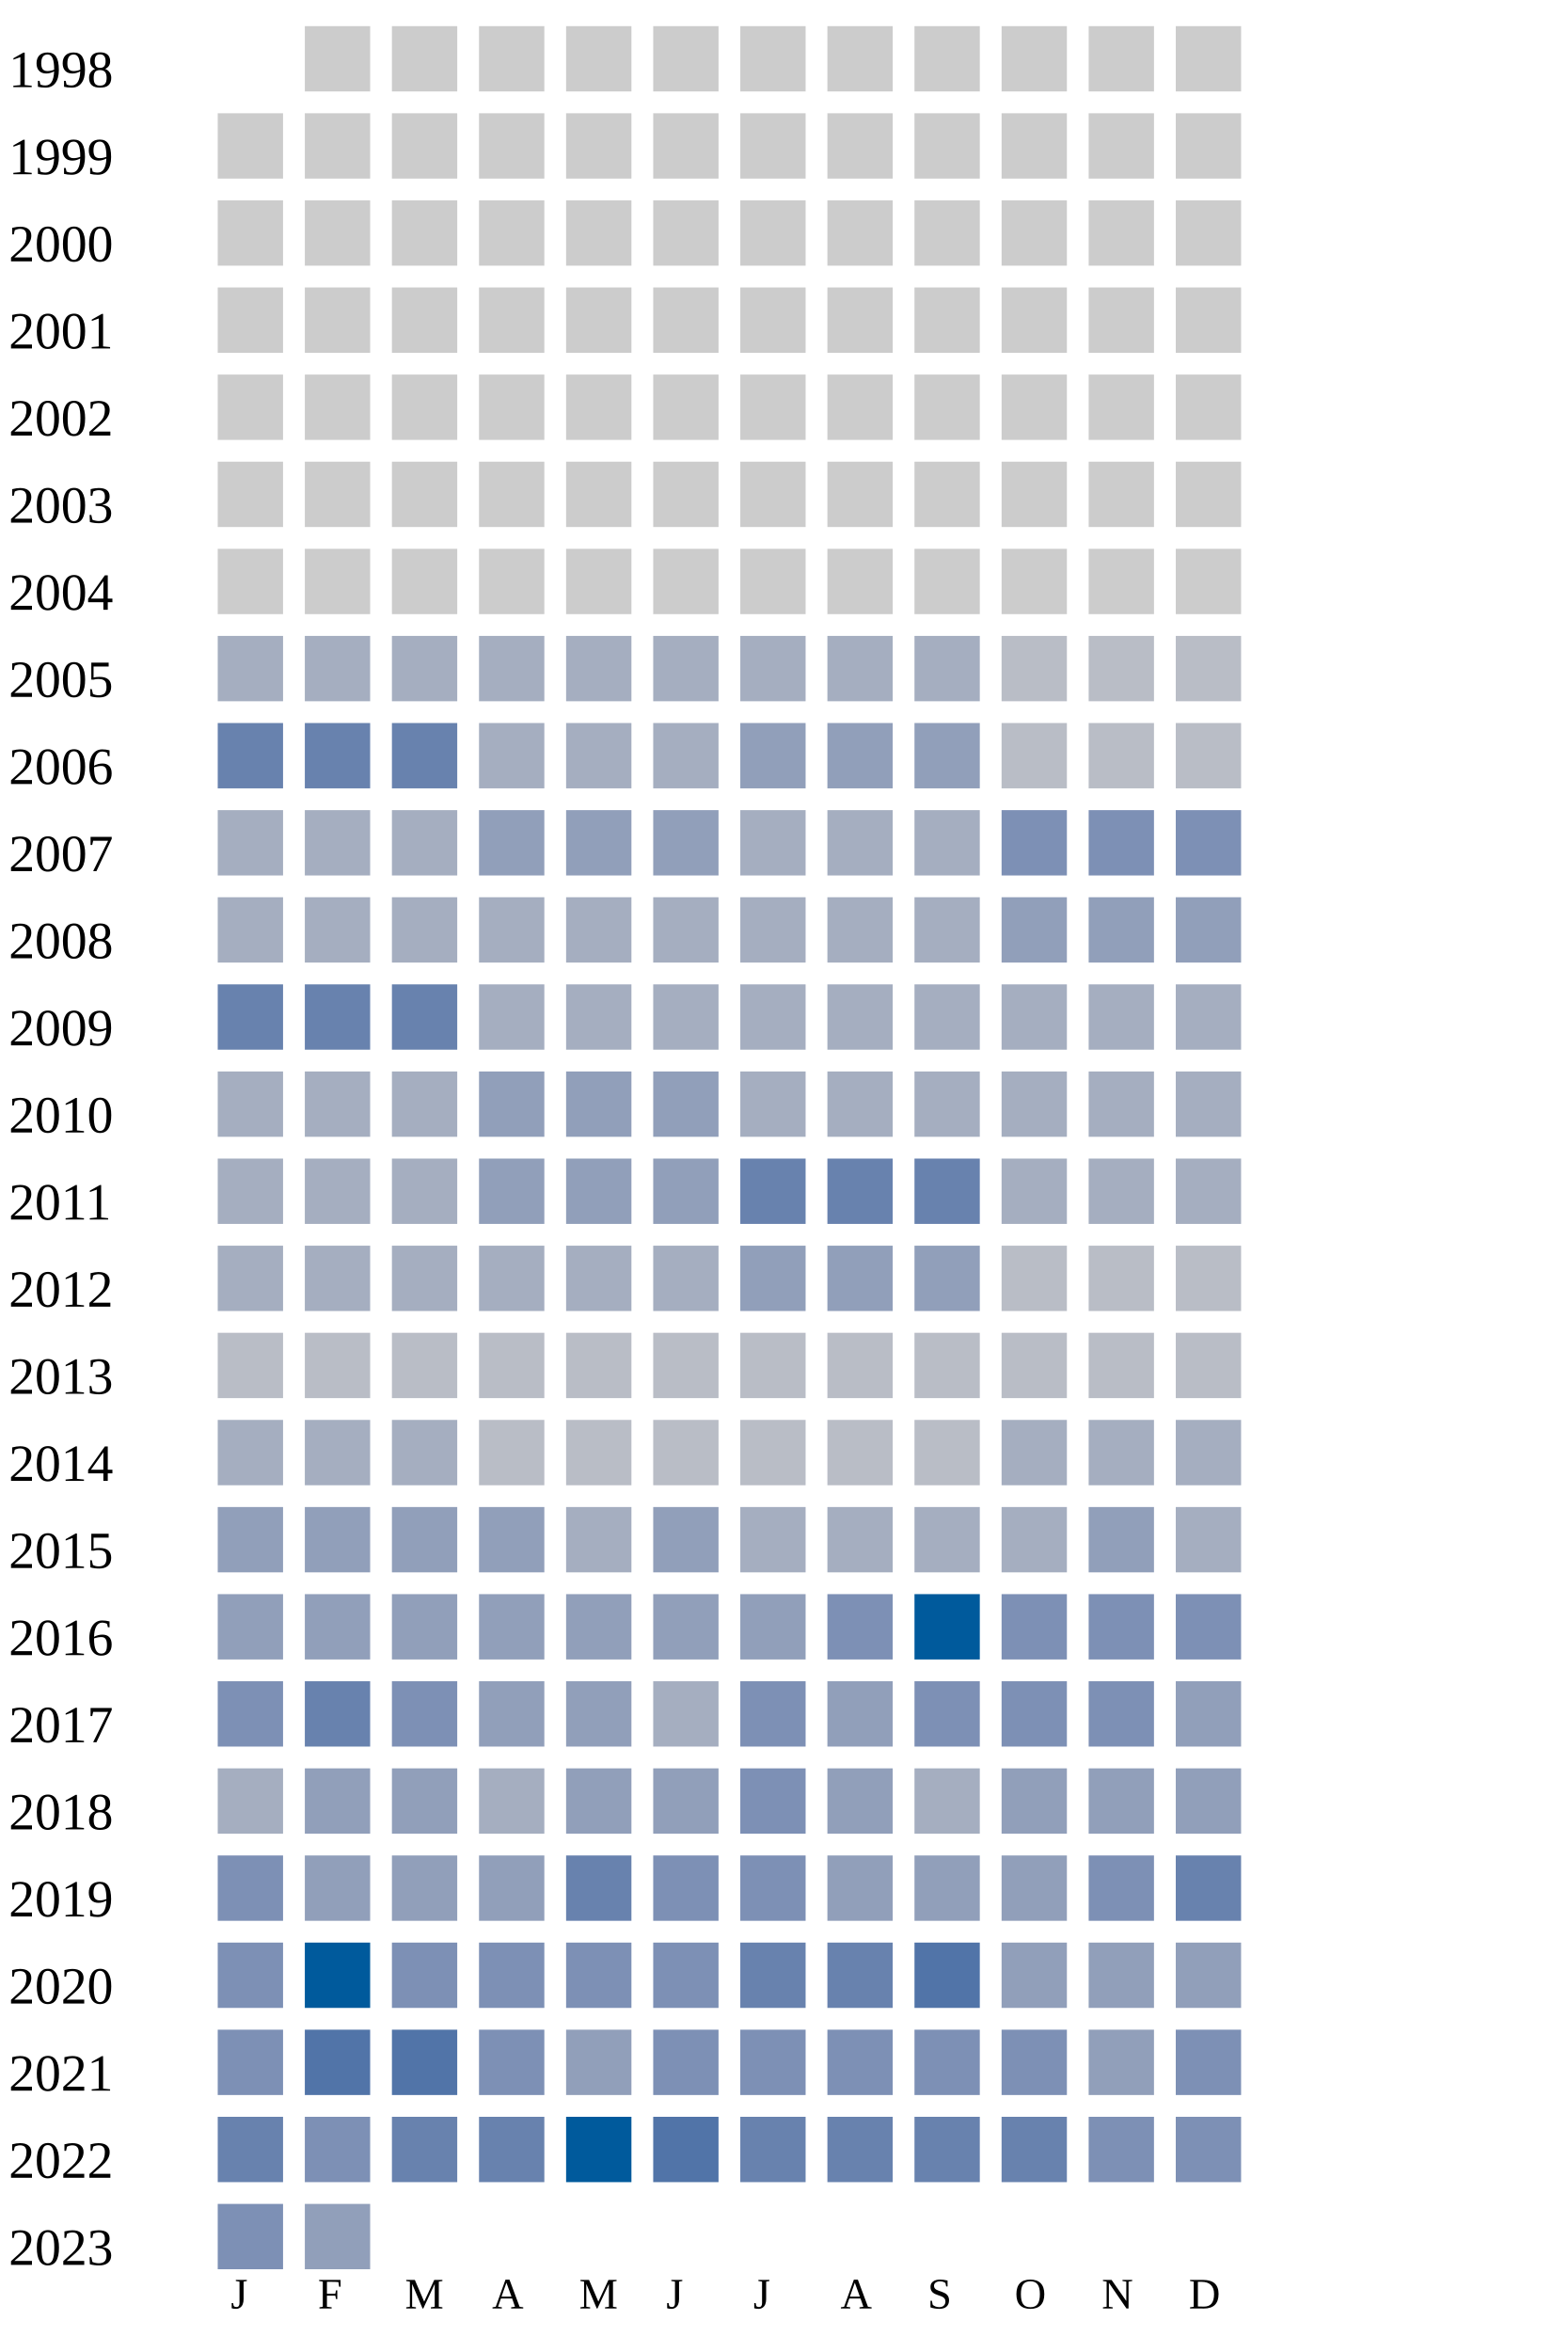
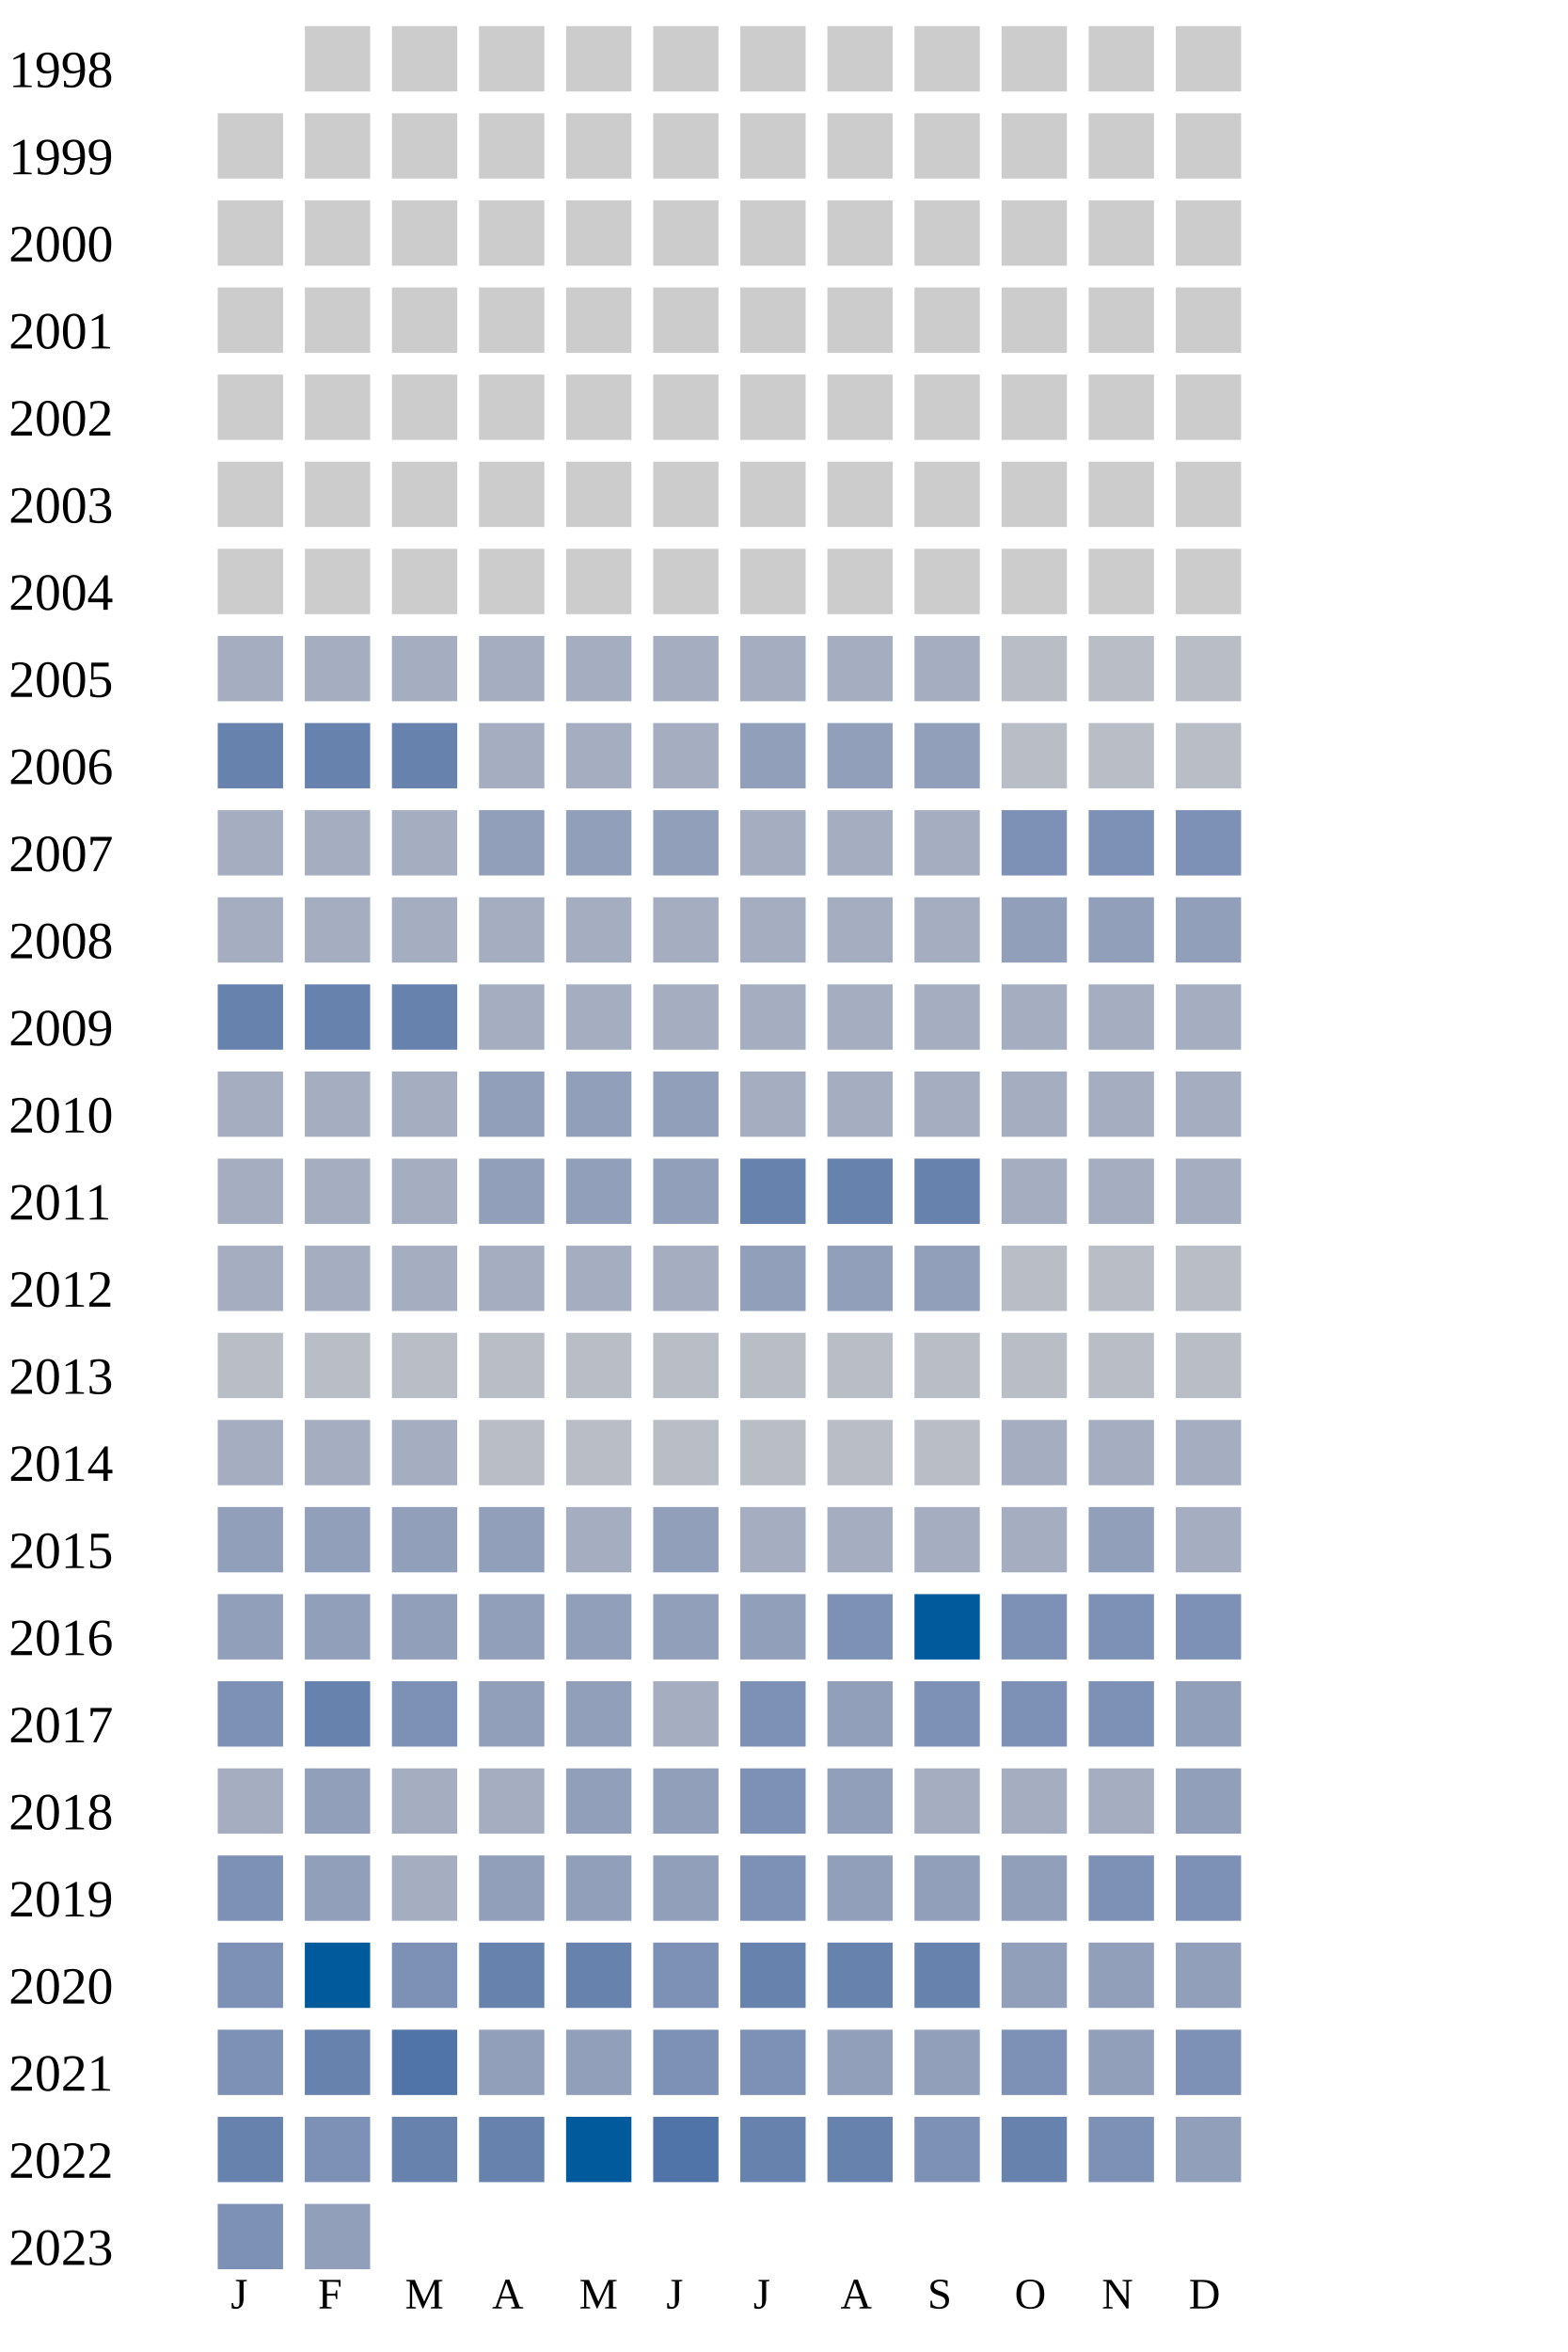
<svg xmlns="http://www.w3.org/2000/svg" width="360" height="540">
  <g transform="translate(0 0)">
    <text x="2" y="20">1998</text>
    <rect x="70" y="6" width="15" height="15" fill="#cccccc" />
    <rect x="90" y="6" width="15" height="15" fill="#cccccc" />
    <rect x="110" y="6" width="15" height="15" fill="#cccccc" />
    <rect x="130" y="6" width="15" height="15" fill="#cccccc" />
    <rect x="150" y="6" width="15" height="15" fill="#cccccc" />
    <rect x="170" y="6" width="15" height="15" fill="#cccccc" />
    <rect x="190" y="6" width="15" height="15" fill="#cccccc" />
    <rect x="210" y="6" width="15" height="15" fill="#cccccc" />
    <rect x="230" y="6" width="15" height="15" fill="#cccccc" />
    <rect x="250" y="6" width="15" height="15" fill="#cccccc" />
    <rect x="270" y="6" width="15" height="15" fill="#cccccc" />
  </g>
  <g transform="translate(0 20)">
    <text x="2" y="20">1999</text>
    <rect x="50" y="6" width="15" height="15" fill="#cccccc" />
    <rect x="70" y="6" width="15" height="15" fill="#cccccc" />
    <rect x="90" y="6" width="15" height="15" fill="#cccccc" />
    <rect x="110" y="6" width="15" height="15" fill="#cccccc" />
    <rect x="130" y="6" width="15" height="15" fill="#cccccc" />
    <rect x="150" y="6" width="15" height="15" fill="#cccccc" />
    <rect x="170" y="6" width="15" height="15" fill="#cccccc" />
    <rect x="190" y="6" width="15" height="15" fill="#cccccc" />
    <rect x="210" y="6" width="15" height="15" fill="#cccccc" />
    <rect x="230" y="6" width="15" height="15" fill="#cccccc" />
    <rect x="250" y="6" width="15" height="15" fill="#cccccc" />
    <rect x="270" y="6" width="15" height="15" fill="#cccccc" />
  </g>
  <g transform="translate(0 40)">
    <text x="2" y="20">2000</text>
    <rect x="50" y="6" width="15" height="15" fill="#cccccc" />
    <rect x="70" y="6" width="15" height="15" fill="#cccccc" />
    <rect x="90" y="6" width="15" height="15" fill="#cccccc" />
    <rect x="110" y="6" width="15" height="15" fill="#cccccc" />
    <rect x="130" y="6" width="15" height="15" fill="#cccccc" />
    <rect x="150" y="6" width="15" height="15" fill="#cccccc" />
    <rect x="170" y="6" width="15" height="15" fill="#cccccc" />
    <rect x="190" y="6" width="15" height="15" fill="#cccccc" />
    <rect x="210" y="6" width="15" height="15" fill="#cccccc" />
    <rect x="230" y="6" width="15" height="15" fill="#cccccc" />
    <rect x="250" y="6" width="15" height="15" fill="#cccccc" />
    <rect x="270" y="6" width="15" height="15" fill="#cccccc" />
  </g>
  <g transform="translate(0 60)">
    <text x="2" y="20">2001</text>
    <rect x="50" y="6" width="15" height="15" fill="#cccccc" />
    <rect x="70" y="6" width="15" height="15" fill="#cccccc" />
    <rect x="90" y="6" width="15" height="15" fill="#cccccc" />
    <rect x="110" y="6" width="15" height="15" fill="#cccccc" />
    <rect x="130" y="6" width="15" height="15" fill="#cccccc" />
    <rect x="150" y="6" width="15" height="15" fill="#cccccc" />
    <rect x="170" y="6" width="15" height="15" fill="#cccccc" />
    <rect x="190" y="6" width="15" height="15" fill="#cccccc" />
    <rect x="210" y="6" width="15" height="15" fill="#cccccc" />
    <rect x="230" y="6" width="15" height="15" fill="#cccccc" />
    <rect x="250" y="6" width="15" height="15" fill="#cccccc" />
    <rect x="270" y="6" width="15" height="15" fill="#cccccc" />
  </g>
  <g transform="translate(0 80)">
    <text x="2" y="20">2002</text>
    <rect x="50" y="6" width="15" height="15" fill="#cccccc" />
    <rect x="70" y="6" width="15" height="15" fill="#cccccc" />
    <rect x="90" y="6" width="15" height="15" fill="#cccccc" />
    <rect x="110" y="6" width="15" height="15" fill="#cccccc" />
    <rect x="130" y="6" width="15" height="15" fill="#cccccc" />
    <rect x="150" y="6" width="15" height="15" fill="#cccccc" />
    <rect x="170" y="6" width="15" height="15" fill="#cccccc" />
    <rect x="190" y="6" width="15" height="15" fill="#cccccc" />
    <rect x="210" y="6" width="15" height="15" fill="#cccccc" />
    <rect x="230" y="6" width="15" height="15" fill="#cccccc" />
    <rect x="250" y="6" width="15" height="15" fill="#cccccc" />
    <rect x="270" y="6" width="15" height="15" fill="#cccccc" />
  </g>
  <g transform="translate(0 100)">
    <text x="2" y="20">2003</text>
    <rect x="50" y="6" width="15" height="15" fill="#cccccc" />
    <rect x="70" y="6" width="15" height="15" fill="#cccccc" />
    <rect x="90" y="6" width="15" height="15" fill="#cccccc" />
    <rect x="110" y="6" width="15" height="15" fill="#cccccc" />
    <rect x="130" y="6" width="15" height="15" fill="#cccccc" />
    <rect x="150" y="6" width="15" height="15" fill="#cccccc" />
    <rect x="170" y="6" width="15" height="15" fill="#cccccc" />
    <rect x="190" y="6" width="15" height="15" fill="#cccccc" />
    <rect x="210" y="6" width="15" height="15" fill="#cccccc" />
    <rect x="230" y="6" width="15" height="15" fill="#cccccc" />
    <rect x="250" y="6" width="15" height="15" fill="#cccccc" />
    <rect x="270" y="6" width="15" height="15" fill="#cccccc" />
  </g>
  <g transform="translate(0 120)">
    <text x="2" y="20">2004</text>
    <rect x="50" y="6" width="15" height="15" fill="#cccccc" />
    <rect x="70" y="6" width="15" height="15" fill="#cccccc" />
    <rect x="90" y="6" width="15" height="15" fill="#cccccc" />
    <rect x="110" y="6" width="15" height="15" fill="#cccccc" />
    <rect x="130" y="6" width="15" height="15" fill="#cccccc" />
    <rect x="150" y="6" width="15" height="15" fill="#cccccc" />
    <rect x="170" y="6" width="15" height="15" fill="#cccccc" />
    <rect x="190" y="6" width="15" height="15" fill="#cccccc" />
    <rect x="210" y="6" width="15" height="15" fill="#cccccc" />
    <rect x="230" y="6" width="15" height="15" fill="#cccccc" />
    <rect x="250" y="6" width="15" height="15" fill="#cccccc" />
    <rect x="270" y="6" width="15" height="15" fill="#cccccc" />
  </g>
  <g transform="translate(0 140)">
    <text x="2" y="20">2005</text>
    <rect x="50" y="6" width="15" height="15" fill="#a5aec0" />
    <rect x="70" y="6" width="15" height="15" fill="#a5aec0" />
    <rect x="90" y="6" width="15" height="15" fill="#a5aec0" />
    <rect x="110" y="6" width="15" height="15" fill="#a5aec0" />
    <rect x="130" y="6" width="15" height="15" fill="#a5aec0" />
    <rect x="150" y="6" width="15" height="15" fill="#a5aec0" />
    <rect x="170" y="6" width="15" height="15" fill="#a5aec0" />
    <rect x="190" y="6" width="15" height="15" fill="#a5aec0" />
    <rect x="210" y="6" width="15" height="15" fill="#a5aec0" />
    <rect x="230" y="6" width="15" height="15" fill="#b9bdc6" />
    <rect x="250" y="6" width="15" height="15" fill="#b9bdc6" />
    <rect x="270" y="6" width="15" height="15" fill="#b9bdc6" />
  </g>
  <g transform="translate(0 160)">
    <text x="2" y="20">2006</text>
    <rect x="50" y="6" width="15" height="15" fill="#6882ae" />
    <rect x="70" y="6" width="15" height="15" fill="#6882ae" />
    <rect x="90" y="6" width="15" height="15" fill="#6882ae" />
    <rect x="110" y="6" width="15" height="15" fill="#a5aec0" />
    <rect x="130" y="6" width="15" height="15" fill="#a5aec0" />
    <rect x="150" y="6" width="15" height="15" fill="#a5aec0" />
    <rect x="170" y="6" width="15" height="15" fill="#919fba" />
    <rect x="190" y="6" width="15" height="15" fill="#919fba" />
    <rect x="210" y="6" width="15" height="15" fill="#919fba" />
    <rect x="230" y="6" width="15" height="15" fill="#b9bdc6" />
    <rect x="250" y="6" width="15" height="15" fill="#b9bdc6" />
    <rect x="270" y="6" width="15" height="15" fill="#b9bdc6" />
  </g>
  <g transform="translate(0 180)">
    <text x="2" y="20">2007</text>
    <rect x="50" y="6" width="15" height="15" fill="#a5aec0" />
    <rect x="70" y="6" width="15" height="15" fill="#a5aec0" />
    <rect x="90" y="6" width="15" height="15" fill="#a5aec0" />
    <rect x="110" y="6" width="15" height="15" fill="#919fba" />
    <rect x="130" y="6" width="15" height="15" fill="#919fba" />
    <rect x="150" y="6" width="15" height="15" fill="#919fba" />
    <rect x="170" y="6" width="15" height="15" fill="#a5aec0" />
    <rect x="190" y="6" width="15" height="15" fill="#a5aec0" />
    <rect x="210" y="6" width="15" height="15" fill="#a5aec0" />
    <rect x="230" y="6" width="15" height="15" fill="#7d90b5" />
    <rect x="250" y="6" width="15" height="15" fill="#7d90b5" />
    <rect x="270" y="6" width="15" height="15" fill="#7d90b5" />
  </g>
  <g transform="translate(0 200)">
    <text x="2" y="20">2008</text>
    <rect x="50" y="6" width="15" height="15" fill="#a5aec0" />
    <rect x="70" y="6" width="15" height="15" fill="#a5aec0" />
    <rect x="90" y="6" width="15" height="15" fill="#a5aec0" />
    <rect x="110" y="6" width="15" height="15" fill="#a5aec0" />
    <rect x="130" y="6" width="15" height="15" fill="#a5aec0" />
    <rect x="150" y="6" width="15" height="15" fill="#a5aec0" />
    <rect x="170" y="6" width="15" height="15" fill="#a5aec0" />
    <rect x="190" y="6" width="15" height="15" fill="#a5aec0" />
    <rect x="210" y="6" width="15" height="15" fill="#a5aec0" />
    <rect x="230" y="6" width="15" height="15" fill="#919fba" />
    <rect x="250" y="6" width="15" height="15" fill="#919fba" />
    <rect x="270" y="6" width="15" height="15" fill="#919fba" />
  </g>
  <g transform="translate(0 220)">
    <text x="2" y="20">2009</text>
    <rect x="50" y="6" width="15" height="15" fill="#6882ae" />
    <rect x="70" y="6" width="15" height="15" fill="#6882ae" />
    <rect x="90" y="6" width="15" height="15" fill="#6882ae" />
    <rect x="110" y="6" width="15" height="15" fill="#a5aec0" />
    <rect x="130" y="6" width="15" height="15" fill="#a5aec0" />
    <rect x="150" y="6" width="15" height="15" fill="#a5aec0" />
    <rect x="170" y="6" width="15" height="15" fill="#a5aec0" />
    <rect x="190" y="6" width="15" height="15" fill="#a5aec0" />
    <rect x="210" y="6" width="15" height="15" fill="#a5aec0" />
    <rect x="230" y="6" width="15" height="15" fill="#a5aec0" />
    <rect x="250" y="6" width="15" height="15" fill="#a5aec0" />
    <rect x="270" y="6" width="15" height="15" fill="#a5aec0" />
  </g>
  <g transform="translate(0 240)">
    <text x="2" y="20">2010</text>
    <rect x="50" y="6" width="15" height="15" fill="#a5aec0" />
    <rect x="70" y="6" width="15" height="15" fill="#a5aec0" />
    <rect x="90" y="6" width="15" height="15" fill="#a5aec0" />
    <rect x="110" y="6" width="15" height="15" fill="#919fba" />
    <rect x="130" y="6" width="15" height="15" fill="#919fba" />
    <rect x="150" y="6" width="15" height="15" fill="#919fba" />
    <rect x="170" y="6" width="15" height="15" fill="#a5aec0" />
    <rect x="190" y="6" width="15" height="15" fill="#a5aec0" />
    <rect x="210" y="6" width="15" height="15" fill="#a5aec0" />
    <rect x="230" y="6" width="15" height="15" fill="#a5aec0" />
    <rect x="250" y="6" width="15" height="15" fill="#a5aec0" />
    <rect x="270" y="6" width="15" height="15" fill="#a5aec0" />
  </g>
  <g transform="translate(0 260)">
    <text x="2" y="20">2011</text>
    <rect x="50" y="6" width="15" height="15" fill="#a5aec0" />
    <rect x="70" y="6" width="15" height="15" fill="#a5aec0" />
    <rect x="90" y="6" width="15" height="15" fill="#a5aec0" />
    <rect x="110" y="6" width="15" height="15" fill="#919fba" />
    <rect x="130" y="6" width="15" height="15" fill="#919fba" />
    <rect x="150" y="6" width="15" height="15" fill="#919fba" />
    <rect x="170" y="6" width="15" height="15" fill="#6882ae" />
    <rect x="190" y="6" width="15" height="15" fill="#6882ae" />
    <rect x="210" y="6" width="15" height="15" fill="#6882ae" />
    <rect x="230" y="6" width="15" height="15" fill="#a5aec0" />
    <rect x="250" y="6" width="15" height="15" fill="#a5aec0" />
    <rect x="270" y="6" width="15" height="15" fill="#a5aec0" />
  </g>
  <g transform="translate(0 280)">
    <text x="2" y="20">2012</text>
    <rect x="50" y="6" width="15" height="15" fill="#a5aec0" />
    <rect x="70" y="6" width="15" height="15" fill="#a5aec0" />
    <rect x="90" y="6" width="15" height="15" fill="#a5aec0" />
    <rect x="110" y="6" width="15" height="15" fill="#a5aec0" />
    <rect x="130" y="6" width="15" height="15" fill="#a5aec0" />
    <rect x="150" y="6" width="15" height="15" fill="#a5aec0" />
    <rect x="170" y="6" width="15" height="15" fill="#919fba" />
    <rect x="190" y="6" width="15" height="15" fill="#919fba" />
    <rect x="210" y="6" width="15" height="15" fill="#919fba" />
    <rect x="230" y="6" width="15" height="15" fill="#b9bdc6" />
    <rect x="250" y="6" width="15" height="15" fill="#b9bdc6" />
    <rect x="270" y="6" width="15" height="15" fill="#b9bdc6" />
  </g>
  <g transform="translate(0 300)">
    <text x="2" y="20">2013</text>
    <rect x="50" y="6" width="15" height="15" fill="#b9bdc6" />
    <rect x="70" y="6" width="15" height="15" fill="#b9bdc6" />
    <rect x="90" y="6" width="15" height="15" fill="#b9bdc6" />
    <rect x="110" y="6" width="15" height="15" fill="#b9bdc6" />
    <rect x="130" y="6" width="15" height="15" fill="#b9bdc6" />
    <rect x="150" y="6" width="15" height="15" fill="#b9bdc6" />
    <rect x="170" y="6" width="15" height="15" fill="#b9bdc6" />
    <rect x="190" y="6" width="15" height="15" fill="#b9bdc6" />
    <rect x="210" y="6" width="15" height="15" fill="#b9bdc6" />
    <rect x="230" y="6" width="15" height="15" fill="#b9bdc6" />
    <rect x="250" y="6" width="15" height="15" fill="#b9bdc6" />
    <rect x="270" y="6" width="15" height="15" fill="#b9bdc6" />
  </g>
  <g transform="translate(0 320)">
    <text x="2" y="20">2014</text>
    <rect x="50" y="6" width="15" height="15" fill="#a5aec0" />
    <rect x="70" y="6" width="15" height="15" fill="#a5aec0" />
    <rect x="90" y="6" width="15" height="15" fill="#a5aec0" />
    <rect x="110" y="6" width="15" height="15" fill="#b9bdc6" />
    <rect x="130" y="6" width="15" height="15" fill="#b9bdc6" />
    <rect x="150" y="6" width="15" height="15" fill="#b9bdc6" />
    <rect x="170" y="6" width="15" height="15" fill="#b9bdc6" />
    <rect x="190" y="6" width="15" height="15" fill="#b9bdc6" />
    <rect x="210" y="6" width="15" height="15" fill="#b9bdc6" />
    <rect x="230" y="6" width="15" height="15" fill="#a5aec0" />
    <rect x="250" y="6" width="15" height="15" fill="#a5aec0" />
    <rect x="270" y="6" width="15" height="15" fill="#a5aec0" />
  </g>
  <g transform="translate(0 340)">
    <text x="2" y="20">2015</text>
    <rect x="50" y="6" width="15" height="15" fill="#919fba" />
    <rect x="70" y="6" width="15" height="15" fill="#919fba" />
    <rect x="90" y="6" width="15" height="15" fill="#919fba" />
    <rect x="110" y="6" width="15" height="15" fill="#919fba" />
    <rect x="130" y="6" width="15" height="15" fill="#a5aec0" />
    <rect x="150" y="6" width="15" height="15" fill="#919fba" />
    <rect x="170" y="6" width="15" height="15" fill="#a5aec0" />
    <rect x="190" y="6" width="15" height="15" fill="#a5aec0" />
    <rect x="210" y="6" width="15" height="15" fill="#a5aec0" />
    <rect x="230" y="6" width="15" height="15" fill="#a5aec0" />
    <rect x="250" y="6" width="15" height="15" fill="#919fba" />
    <rect x="270" y="6" width="15" height="15" fill="#a5aec0" />
  </g>
  <g transform="translate(0 360)">
    <text x="2" y="20">2016</text>
    <rect x="50" y="6" width="15" height="15" fill="#919fba" />
    <rect x="70" y="6" width="15" height="15" fill="#919fba" />
    <rect x="90" y="6" width="15" height="15" fill="#919fba" />
    <rect x="110" y="6" width="15" height="15" fill="#919fba" />
    <rect x="130" y="6" width="15" height="15" fill="#919fba" />
    <rect x="150" y="6" width="15" height="15" fill="#919fba" />
    <rect x="170" y="6" width="15" height="15" fill="#919fba" />
    <rect x="190" y="6" width="15" height="15" fill="#7d90b5" />
    <rect x="210" y="6" width="15" height="15" fill="#005a9c" />
    <rect x="230" y="6" width="15" height="15" fill="#7d90b5" />
    <rect x="250" y="6" width="15" height="15" fill="#7d90b5" />
    <rect x="270" y="6" width="15" height="15" fill="#7d90b5" />
  </g>
  <g transform="translate(0 380)">
    <text x="2" y="20">2017</text>
    <rect x="50" y="6" width="15" height="15" fill="#7d90b5" />
    <rect x="70" y="6" width="15" height="15" fill="#6882ae" />
    <rect x="90" y="6" width="15" height="15" fill="#7d90b5" />
    <rect x="110" y="6" width="15" height="15" fill="#919fba" />
    <rect x="130" y="6" width="15" height="15" fill="#919fba" />
    <rect x="150" y="6" width="15" height="15" fill="#a5aec0" />
    <rect x="170" y="6" width="15" height="15" fill="#7d90b5" />
    <rect x="190" y="6" width="15" height="15" fill="#919fba" />
    <rect x="210" y="6" width="15" height="15" fill="#7d90b5" />
    <rect x="230" y="6" width="15" height="15" fill="#7d90b5" />
    <rect x="250" y="6" width="15" height="15" fill="#7d90b5" />
    <rect x="270" y="6" width="15" height="15" fill="#919fba" />
  </g>
  <g transform="translate(0 400)">
    <text x="2" y="20">2018</text>
    <rect x="50" y="6" width="15" height="15" fill="#a5aec0" />
    <rect x="70" y="6" width="15" height="15" fill="#919fba" />
-     <rect x="90" y="6" width="15" height="15" fill="#919fba" />
+     <rect x="90" y="6" width="15" height="15" fill="#a5aec0" />
    <rect x="110" y="6" width="15" height="15" fill="#a5aec0" />
    <rect x="130" y="6" width="15" height="15" fill="#919fba" />
    <rect x="150" y="6" width="15" height="15" fill="#919fba" />
    <rect x="170" y="6" width="15" height="15" fill="#7d90b5" />
    <rect x="190" y="6" width="15" height="15" fill="#919fba" />
    <rect x="210" y="6" width="15" height="15" fill="#a5aec0" />
-     <rect x="230" y="6" width="15" height="15" fill="#919fba" />
-     <rect x="250" y="6" width="15" height="15" fill="#919fba" />
+     <rect x="230" y="6" width="15" height="15" fill="#a5aec0" />
+     <rect x="250" y="6" width="15" height="15" fill="#a5aec0" />
    <rect x="270" y="6" width="15" height="15" fill="#919fba" />
  </g>
  <g transform="translate(0 420)">
    <text x="2" y="20">2019</text>
    <rect x="50" y="6" width="15" height="15" fill="#7d90b5" />
    <rect x="70" y="6" width="15" height="15" fill="#919fba" />
-     <rect x="90" y="6" width="15" height="15" fill="#919fba" />
-     <rect x="110" y="6" width="15" height="15" fill="#919fba" />
-     <rect x="130" y="6" width="15" height="15" fill="#6882ae" />
-     <rect x="150" y="6" width="15" height="15" fill="#7d90b5" />
+     <rect x="90" y="6" width="15" height="15" fill="#a5aec0" />
+     <rect x="110" y="6" width="15" height="15" fill="#919fba" />
+     <rect x="130" y="6" width="15" height="15" fill="#919fba" />
+     <rect x="150" y="6" width="15" height="15" fill="#919fba" />
    <rect x="170" y="6" width="15" height="15" fill="#7d90b5" />
    <rect x="190" y="6" width="15" height="15" fill="#919fba" />
    <rect x="210" y="6" width="15" height="15" fill="#919fba" />
    <rect x="230" y="6" width="15" height="15" fill="#919fba" />
    <rect x="250" y="6" width="15" height="15" fill="#7d90b5" />
-     <rect x="270" y="6" width="15" height="15" fill="#6882ae" />
+     <rect x="270" y="6" width="15" height="15" fill="#7d90b5" />
  </g>
  <g transform="translate(0 440)">
    <text x="2" y="20">2020</text>
    <rect x="50" y="6" width="15" height="15" fill="#7d90b5" />
    <rect x="70" y="6" width="15" height="15" fill="#005a9c" />
    <rect x="90" y="6" width="15" height="15" fill="#7d90b5" />
-     <rect x="110" y="6" width="15" height="15" fill="#7d90b5" />
-     <rect x="130" y="6" width="15" height="15" fill="#7d90b5" />
+     <rect x="110" y="6" width="15" height="15" fill="#6882ae" />
+     <rect x="130" y="6" width="15" height="15" fill="#6882ae" />
    <rect x="150" y="6" width="15" height="15" fill="#7d90b5" />
    <rect x="170" y="6" width="15" height="15" fill="#6882ae" />
    <rect x="190" y="6" width="15" height="15" fill="#6882ae" />
-     <rect x="210" y="6" width="15" height="15" fill="#5174a8" />
+     <rect x="210" y="6" width="15" height="15" fill="#6882ae" />
    <rect x="230" y="6" width="15" height="15" fill="#919fba" />
    <rect x="250" y="6" width="15" height="15" fill="#919fba" />
    <rect x="270" y="6" width="15" height="15" fill="#919fba" />
  </g>
  <g transform="translate(0 460)">
    <text x="2" y="20">2021</text>
    <rect x="50" y="6" width="15" height="15" fill="#7d90b5" />
-     <rect x="70" y="6" width="15" height="15" fill="#5174a8" />
+     <rect x="70" y="6" width="15" height="15" fill="#6882ae" />
    <rect x="90" y="6" width="15" height="15" fill="#5174a8" />
-     <rect x="110" y="6" width="15" height="15" fill="#7d90b5" />
+     <rect x="110" y="6" width="15" height="15" fill="#919fba" />
    <rect x="130" y="6" width="15" height="15" fill="#919fba" />
    <rect x="150" y="6" width="15" height="15" fill="#7d90b5" />
    <rect x="170" y="6" width="15" height="15" fill="#7d90b5" />
-     <rect x="190" y="6" width="15" height="15" fill="#7d90b5" />
-     <rect x="210" y="6" width="15" height="15" fill="#7d90b5" />
+     <rect x="190" y="6" width="15" height="15" fill="#919fba" />
+     <rect x="210" y="6" width="15" height="15" fill="#919fba" />
    <rect x="230" y="6" width="15" height="15" fill="#7d90b5" />
    <rect x="250" y="6" width="15" height="15" fill="#919fba" />
    <rect x="270" y="6" width="15" height="15" fill="#7d90b5" />
  </g>
  <g transform="translate(0 480)">
    <text x="2" y="20">2022</text>
    <rect x="50" y="6" width="15" height="15" fill="#6882ae" />
    <rect x="70" y="6" width="15" height="15" fill="#7d90b5" />
    <rect x="90" y="6" width="15" height="15" fill="#6882ae" />
    <rect x="110" y="6" width="15" height="15" fill="#6882ae" />
    <rect x="130" y="6" width="15" height="15" fill="#005a9c" />
    <rect x="150" y="6" width="15" height="15" fill="#5174a8" />
    <rect x="170" y="6" width="15" height="15" fill="#6882ae" />
    <rect x="190" y="6" width="15" height="15" fill="#6882ae" />
-     <rect x="210" y="6" width="15" height="15" fill="#6882ae" />
+     <rect x="210" y="6" width="15" height="15" fill="#7d90b5" />
    <rect x="230" y="6" width="15" height="15" fill="#6882ae" />
    <rect x="250" y="6" width="15" height="15" fill="#7d90b5" />
-     <rect x="270" y="6" width="15" height="15" fill="#7d90b5" />
+     <rect x="270" y="6" width="15" height="15" fill="#919fba" />
  </g>
  <g transform="translate(0 500)">
    <text x="2" y="20">2023</text>
    <rect x="50" y="6" width="15" height="15" fill="#7d90b5" />
    <rect x="70" y="6" width="15" height="15" fill="#919fba" />
  </g>
  <text style="font-size: 10px; text-align: center" x="53" y="530">J</text>
  <text style="font-size: 10px; text-align: center" x="73" y="530">F</text>
  <text style="font-size: 10px; text-align: center" x="93" y="530">M</text>
  <text style="font-size: 10px; text-align: center" x="113" y="530">A</text>
  <text style="font-size: 10px; text-align: center" x="133" y="530">M</text>
  <text style="font-size: 10px; text-align: center" x="153" y="530">J</text>
  <text style="font-size: 10px; text-align: center" x="173" y="530">J</text>
  <text style="font-size: 10px; text-align: center" x="193" y="530">A</text>
  <text style="font-size: 10px; text-align: center" x="213" y="530">S</text>
  <text style="font-size: 10px; text-align: center" x="233" y="530">O</text>
  <text style="font-size: 10px; text-align: center" x="253" y="530">N</text>
  <text style="font-size: 10px; text-align: center" x="273" y="530">D</text>
  <text style="font-size: 10px;" x="155" y="549">Less</text>
  <rect fill="#b9bdc6" width="10" height="10" x="180" y="540" />
  <rect fill="#919fba" width="10" height="10" x="195" y="540" />
  <rect fill="#6882ae" width="10" height="10" x="210" y="540" />
  <rect fill="#005a9c" width="10" height="10" x="225" y="540" />
  <text x="240" y="549" style="font-size: 10px;">More</text>
</svg>
